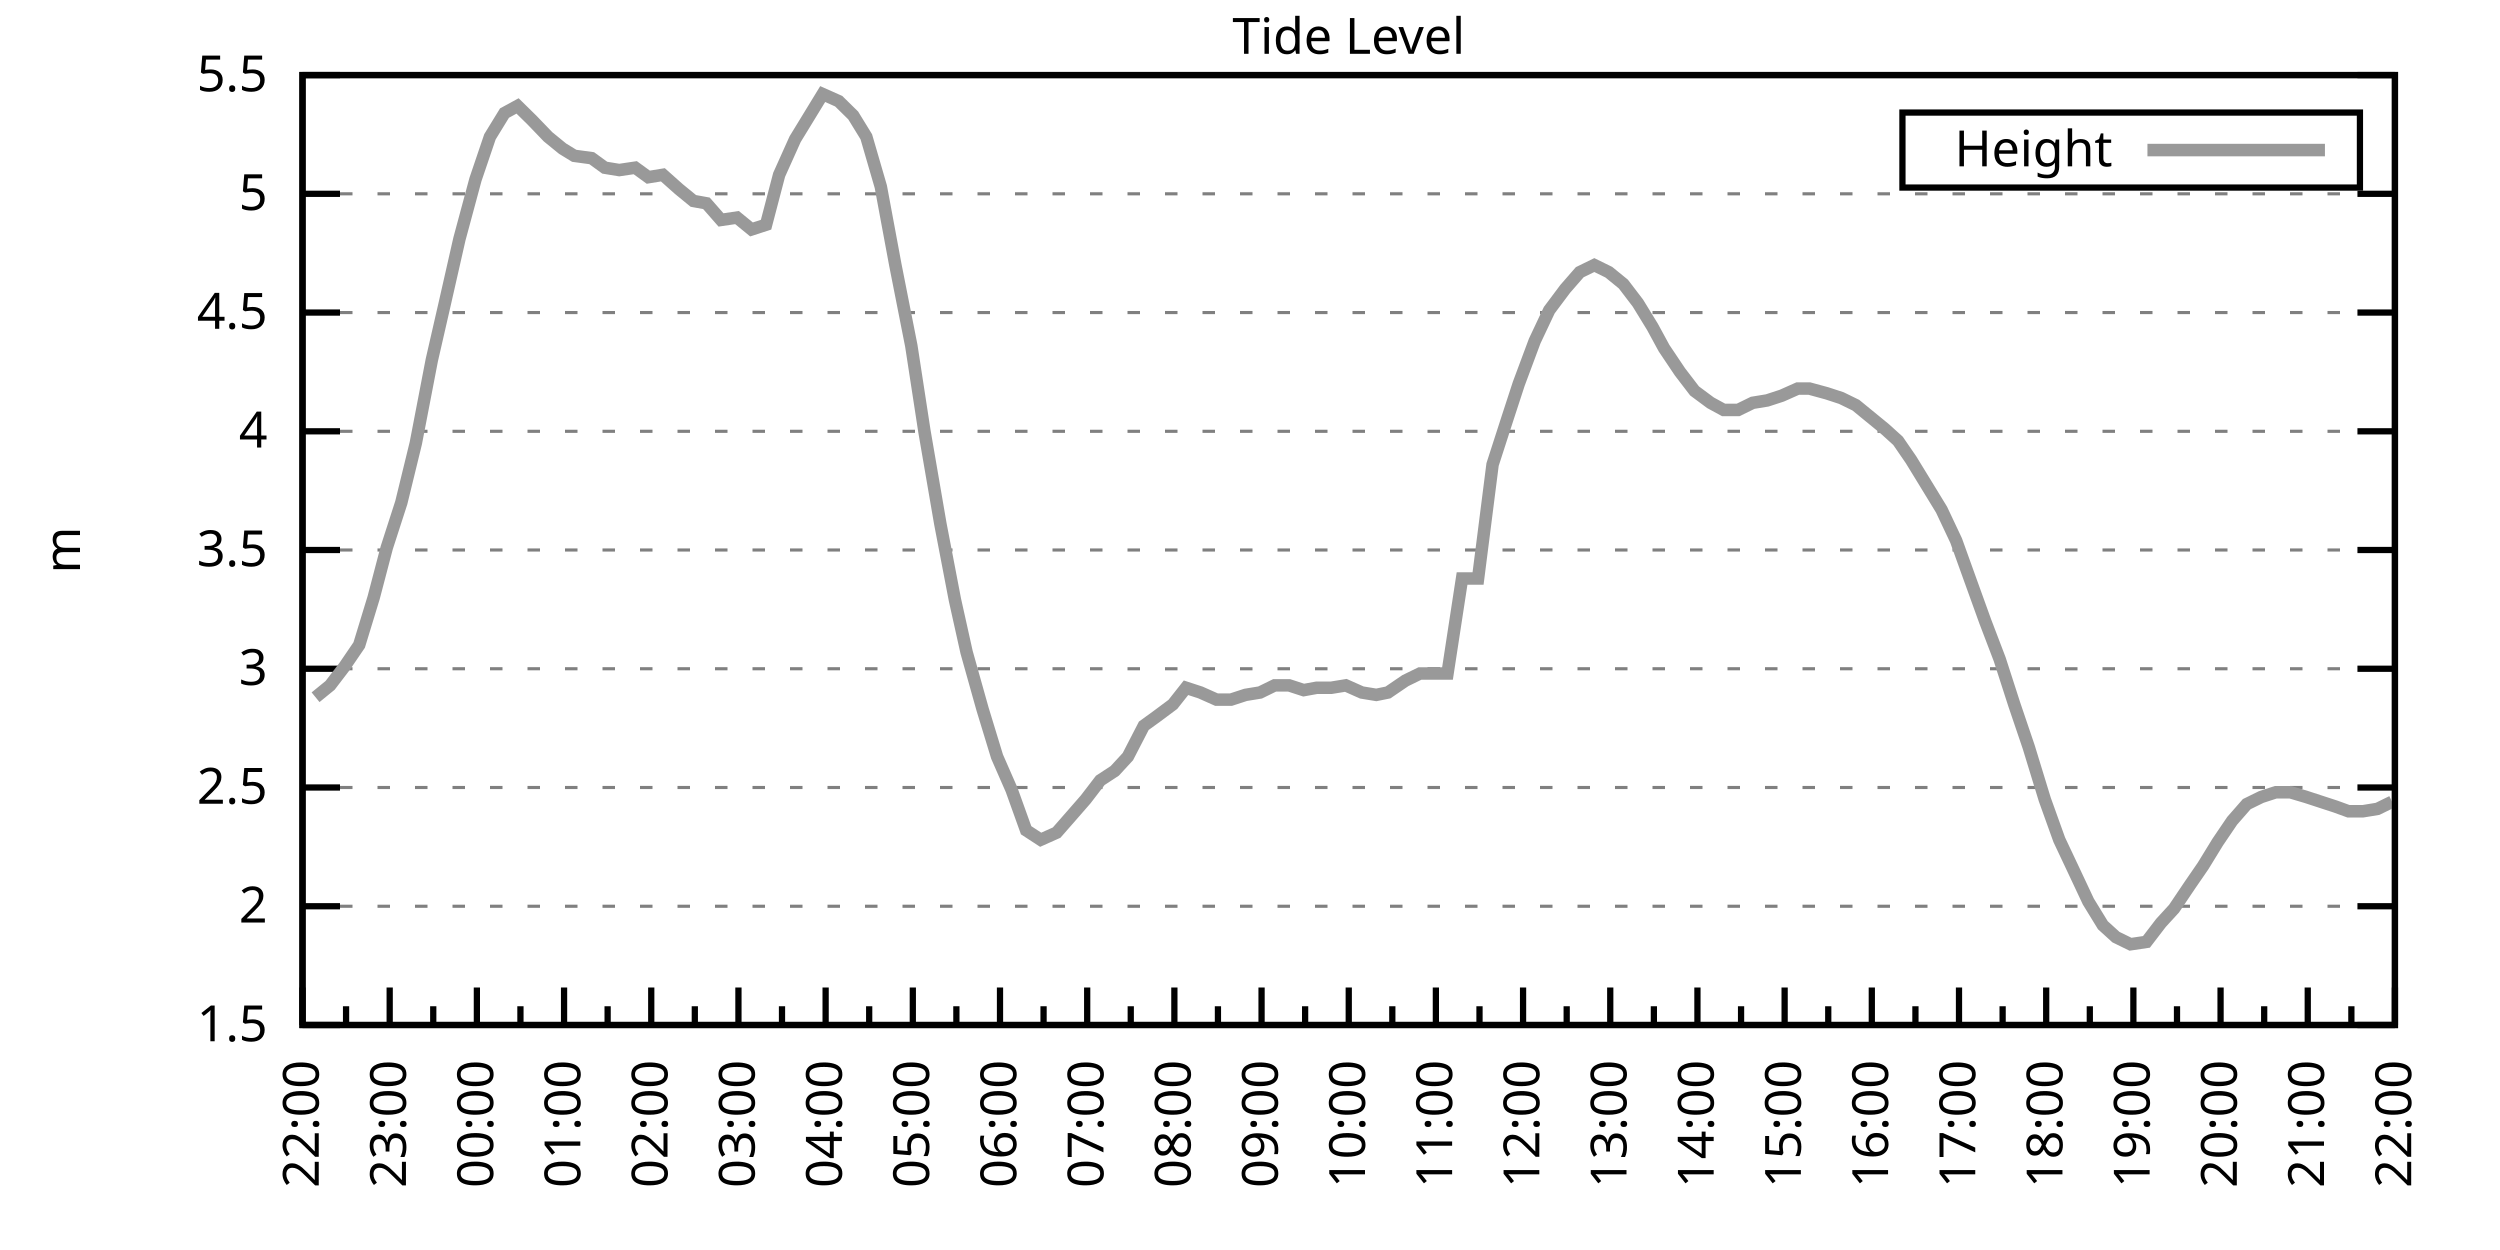
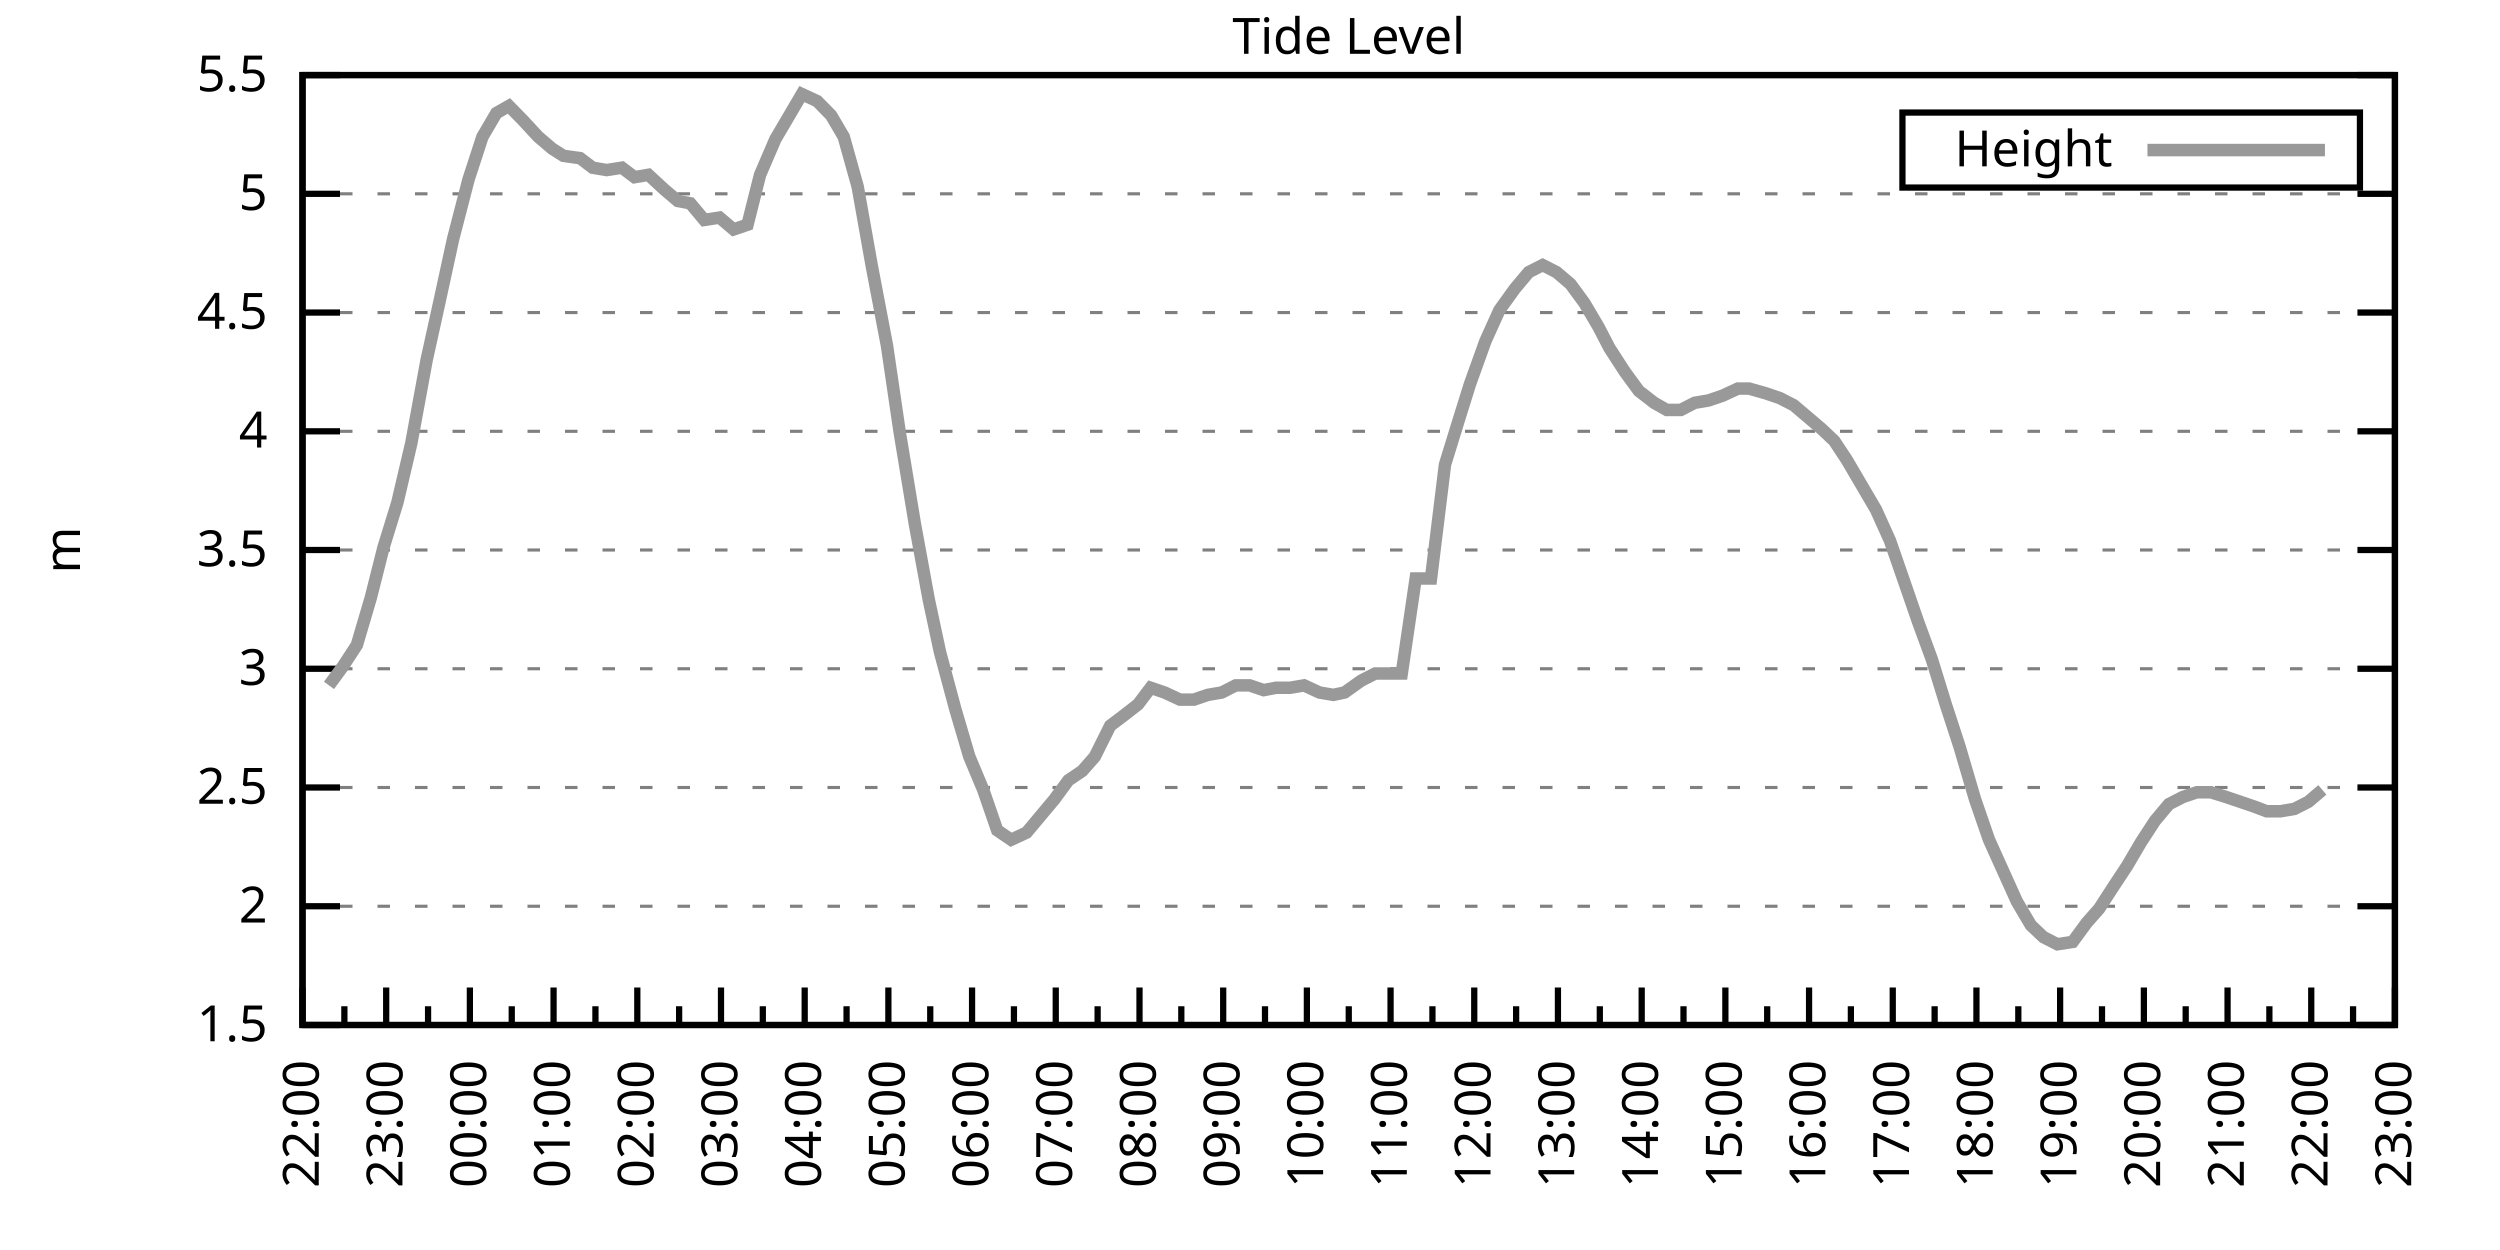
<svg xmlns="http://www.w3.org/2000/svg" xmlns:xlink="http://www.w3.org/1999/xlink" width="400" height="200" viewBox="0 0 400 200">
  <g id="gnuplot_canvas">
    <rect x="0" y="0" width="400" height="200" fill="none" />
    <defs>
      <circle id="gpDot" r="0.5" stroke-width="0.5" stroke="currentColor" />
      <path id="gpPt0" stroke-width="0.333" stroke="currentColor" d="M-1,0 h2 M0,-1 v2" />
      <path id="gpPt1" stroke-width="0.333" stroke="currentColor" d="M-1,-1 L1,1 M1,-1 L-1,1" />
      <path id="gpPt2" stroke-width="0.333" stroke="currentColor" d="M-1,0 L1,0 M0,-1 L0,1 M-1,-1 L1,1 M-1,1 L1,-1" />
      <rect id="gpPt3" stroke-width="0.333" stroke="currentColor" x="-1" y="-1" width="2" height="2" />
      <rect id="gpPt4" stroke-width="0.333" stroke="currentColor" fill="currentColor" x="-1" y="-1" width="2" height="2" />
      <circle id="gpPt5" stroke-width="0.333" stroke="currentColor" cx="0" cy="0" r="1" />
      <use xlink:href="#gpPt5" id="gpPt6" fill="currentColor" stroke="none" />
      <path id="gpPt7" stroke-width="0.333" stroke="currentColor" d="M0,-1.33 L-1.33,0.67 L1.33,0.67 z" />
      <use xlink:href="#gpPt7" id="gpPt8" fill="currentColor" stroke="none" />
      <use xlink:href="#gpPt7" id="gpPt9" stroke="currentColor" transform="rotate(180)" />
      <use xlink:href="#gpPt9" id="gpPt10" fill="currentColor" stroke="none" />
      <use xlink:href="#gpPt3" id="gpPt11" stroke="currentColor" transform="rotate(45)" />
      <use xlink:href="#gpPt11" id="gpPt12" fill="currentColor" stroke="none" />
      <path id="gpPt13" stroke-width="0.333" stroke="currentColor" d="M0,1.330 L1.265,0.411 L0.782,-1.067 L-0.782,-1.076 L-1.265,0.411 z" />
      <use xlink:href="#gpPt13" id="gpPt14" fill="currentColor" stroke="none" />
      <filter id="textbox" filterUnits="objectBoundingBox" x="0" y="0" height="1" width="1">
        <feFlood flood-color="white" flood-opacity="1" result="bgnd" />
        <feComposite in="SourceGraphic" in2="bgnd" operator="atop" />
      </filter>
      <filter id="greybox" filterUnits="objectBoundingBox" x="0" y="0" height="1" width="1">
        <feFlood flood-color="lightgrey" flood-opacity="1" result="grey" />
        <feComposite in="SourceGraphic" in2="grey" operator="atop" />
      </filter>
    </defs>
    <g fill="none" color="white" stroke="currentColor" stroke-width="1.00" stroke-linecap="butt" stroke-linejoin="miter">
</g>
    <g fill="none" color="black" stroke="currentColor" stroke-width="1.00" stroke-linecap="butt" stroke-linejoin="miter">
      <g stroke="none" shape-rendering="crispEdges">
        <polygon fill="rgb(255, 255, 255)" points="48.40,164.00 383.18,164.00 383.18,12.02 48.40,12.02 " />
      </g>
    </g>
    <g fill="none" color="black" stroke="currentColor" stroke-width="1.00" stroke-linecap="butt" stroke-linejoin="miter">
</g>
    <g fill="none" color="black" stroke="black" stroke-width="0.50" stroke-linecap="butt" stroke-linejoin="miter">
</g>
    <g fill="none" color="gray" stroke="currentColor" stroke-width="0.50" stroke-linecap="butt" stroke-linejoin="miter">
      <path stroke="gray" stroke-dasharray="2,4" class="gridline" d="M48.40,164.00 L383.19,164.00  " />
    </g>
    <g fill="none" color="gray" stroke="gray" stroke-width="1.00" stroke-linecap="butt" stroke-linejoin="miter">
</g>
    <g fill="none" color="black" stroke="currentColor" stroke-width="1.00" stroke-linecap="butt" stroke-linejoin="miter">
      <path stroke="black" d="M48.40,164.00 L54.40,164.00 M383.19,164.00 L377.19,164.00  " />
      <g transform="translate(42.80,166.60)" stroke="none" fill="black" font-family="Sans" font-size="8.00" text-anchor="end">
        <text>
          <tspan font-family="Sans"> 1.5</tspan>
        </text>
      </g>
    </g>
    <g fill="none" color="black" stroke="currentColor" stroke-width="1.00" stroke-linecap="butt" stroke-linejoin="miter">
</g>
    <g fill="none" color="black" stroke="black" stroke-width="0.50" stroke-linecap="butt" stroke-linejoin="miter">
</g>
    <g fill="none" color="gray" stroke="currentColor" stroke-width="0.50" stroke-linecap="butt" stroke-linejoin="miter">
      <path stroke="gray" stroke-dasharray="2,4" class="gridline" d="M48.40,145.00 L383.19,145.00  " />
    </g>
    <g fill="none" color="gray" stroke="gray" stroke-width="1.00" stroke-linecap="butt" stroke-linejoin="miter">
</g>
    <g fill="none" color="black" stroke="currentColor" stroke-width="1.00" stroke-linecap="butt" stroke-linejoin="miter">
      <path stroke="black" d="M48.40,145.00 L54.40,145.00 M383.19,145.00 L377.19,145.00  " />
      <g transform="translate(42.80,147.60)" stroke="none" fill="black" font-family="Sans" font-size="8.00" text-anchor="end">
        <text>
          <tspan font-family="Sans"> 2</tspan>
        </text>
      </g>
    </g>
    <g fill="none" color="black" stroke="currentColor" stroke-width="1.00" stroke-linecap="butt" stroke-linejoin="miter">
</g>
    <g fill="none" color="black" stroke="black" stroke-width="0.50" stroke-linecap="butt" stroke-linejoin="miter">
</g>
    <g fill="none" color="gray" stroke="currentColor" stroke-width="0.50" stroke-linecap="butt" stroke-linejoin="miter">
      <path stroke="gray" stroke-dasharray="2,4" class="gridline" d="M48.40,126.00 L383.19,126.00  " />
    </g>
    <g fill="none" color="gray" stroke="gray" stroke-width="1.00" stroke-linecap="butt" stroke-linejoin="miter">
</g>
    <g fill="none" color="black" stroke="currentColor" stroke-width="1.00" stroke-linecap="butt" stroke-linejoin="miter">
      <path stroke="black" d="M48.40,126.00 L54.40,126.00 M383.19,126.00 L377.19,126.00  " />
      <g transform="translate(42.80,128.60)" stroke="none" fill="black" font-family="Sans" font-size="8.00" text-anchor="end">
        <text>
          <tspan font-family="Sans"> 2.5</tspan>
        </text>
      </g>
    </g>
    <g fill="none" color="black" stroke="currentColor" stroke-width="1.00" stroke-linecap="butt" stroke-linejoin="miter">
</g>
    <g fill="none" color="black" stroke="black" stroke-width="0.50" stroke-linecap="butt" stroke-linejoin="miter">
</g>
    <g fill="none" color="gray" stroke="currentColor" stroke-width="0.50" stroke-linecap="butt" stroke-linejoin="miter">
      <path stroke="gray" stroke-dasharray="2,4" class="gridline" d="M48.40,107.00 L383.19,107.00  " />
    </g>
    <g fill="none" color="gray" stroke="gray" stroke-width="1.00" stroke-linecap="butt" stroke-linejoin="miter">
</g>
    <g fill="none" color="black" stroke="currentColor" stroke-width="1.00" stroke-linecap="butt" stroke-linejoin="miter">
      <path stroke="black" d="M48.40,107.00 L54.40,107.00 M383.19,107.00 L377.19,107.00  " />
      <g transform="translate(42.80,109.60)" stroke="none" fill="black" font-family="Sans" font-size="8.00" text-anchor="end">
        <text>
          <tspan font-family="Sans"> 3</tspan>
        </text>
      </g>
    </g>
    <g fill="none" color="black" stroke="currentColor" stroke-width="1.00" stroke-linecap="butt" stroke-linejoin="miter">
</g>
    <g fill="none" color="black" stroke="black" stroke-width="0.50" stroke-linecap="butt" stroke-linejoin="miter">
</g>
    <g fill="none" color="gray" stroke="currentColor" stroke-width="0.50" stroke-linecap="butt" stroke-linejoin="miter">
      <path stroke="gray" stroke-dasharray="2,4" class="gridline" d="M48.40,88.00 L383.19,88.00  " />
    </g>
    <g fill="none" color="gray" stroke="gray" stroke-width="1.00" stroke-linecap="butt" stroke-linejoin="miter">
</g>
    <g fill="none" color="black" stroke="currentColor" stroke-width="1.00" stroke-linecap="butt" stroke-linejoin="miter">
      <path stroke="black" d="M48.40,88.00 L54.40,88.00 M383.19,88.00 L377.19,88.00  " />
      <g transform="translate(42.80,90.60)" stroke="none" fill="black" font-family="Sans" font-size="8.00" text-anchor="end">
        <text>
          <tspan font-family="Sans"> 3.5</tspan>
        </text>
      </g>
    </g>
    <g fill="none" color="black" stroke="currentColor" stroke-width="1.00" stroke-linecap="butt" stroke-linejoin="miter">
</g>
    <g fill="none" color="black" stroke="black" stroke-width="0.50" stroke-linecap="butt" stroke-linejoin="miter">
</g>
    <g fill="none" color="gray" stroke="currentColor" stroke-width="0.50" stroke-linecap="butt" stroke-linejoin="miter">
      <path stroke="gray" stroke-dasharray="2,4" class="gridline" d="M48.40,69.01 L383.19,69.01  " />
    </g>
    <g fill="none" color="gray" stroke="gray" stroke-width="1.00" stroke-linecap="butt" stroke-linejoin="miter">
</g>
    <g fill="none" color="black" stroke="currentColor" stroke-width="1.00" stroke-linecap="butt" stroke-linejoin="miter">
      <path stroke="black" d="M48.40,69.01 L54.40,69.01 M383.19,69.01 L377.19,69.01  " />
      <g transform="translate(42.80,71.61)" stroke="none" fill="black" font-family="Sans" font-size="8.00" text-anchor="end">
        <text>
          <tspan font-family="Sans"> 4</tspan>
        </text>
      </g>
    </g>
    <g fill="none" color="black" stroke="currentColor" stroke-width="1.00" stroke-linecap="butt" stroke-linejoin="miter">
</g>
    <g fill="none" color="black" stroke="black" stroke-width="0.50" stroke-linecap="butt" stroke-linejoin="miter">
</g>
    <g fill="none" color="gray" stroke="currentColor" stroke-width="0.50" stroke-linecap="butt" stroke-linejoin="miter">
      <path stroke="gray" stroke-dasharray="2,4" class="gridline" d="M48.40,50.01 L383.19,50.01  " />
    </g>
    <g fill="none" color="gray" stroke="gray" stroke-width="1.00" stroke-linecap="butt" stroke-linejoin="miter">
</g>
    <g fill="none" color="black" stroke="currentColor" stroke-width="1.00" stroke-linecap="butt" stroke-linejoin="miter">
      <path stroke="black" d="M48.40,50.01 L54.40,50.01 M383.19,50.01 L377.19,50.01  " />
      <g transform="translate(42.80,52.61)" stroke="none" fill="black" font-family="Sans" font-size="8.00" text-anchor="end">
        <text>
          <tspan font-family="Sans"> 4.5</tspan>
        </text>
      </g>
    </g>
    <g fill="none" color="black" stroke="currentColor" stroke-width="1.00" stroke-linecap="butt" stroke-linejoin="miter">
</g>
    <g fill="none" color="black" stroke="black" stroke-width="0.50" stroke-linecap="butt" stroke-linejoin="miter">
</g>
    <g fill="none" color="gray" stroke="currentColor" stroke-width="0.50" stroke-linecap="butt" stroke-linejoin="miter">
      <path stroke="gray" stroke-dasharray="2,4" class="gridline" d="M48.40,31.01 L383.19,31.01  " />
    </g>
    <g fill="none" color="gray" stroke="gray" stroke-width="1.00" stroke-linecap="butt" stroke-linejoin="miter">
</g>
    <g fill="none" color="black" stroke="currentColor" stroke-width="1.00" stroke-linecap="butt" stroke-linejoin="miter">
      <path stroke="black" d="M48.40,31.01 L54.40,31.01 M383.19,31.01 L377.19,31.01  " />
      <g transform="translate(42.80,33.61)" stroke="none" fill="black" font-family="Sans" font-size="8.00" text-anchor="end">
        <text>
          <tspan font-family="Sans"> 5</tspan>
        </text>
      </g>
    </g>
    <g fill="none" color="black" stroke="currentColor" stroke-width="1.00" stroke-linecap="butt" stroke-linejoin="miter">
</g>
    <g fill="none" color="black" stroke="black" stroke-width="0.50" stroke-linecap="butt" stroke-linejoin="miter">
</g>
    <g fill="none" color="gray" stroke="currentColor" stroke-width="0.50" stroke-linecap="butt" stroke-linejoin="miter">
      <path stroke="gray" stroke-dasharray="2,4" class="gridline" d="M48.40,12.01 L383.19,12.01  " />
    </g>
    <g fill="none" color="gray" stroke="gray" stroke-width="1.00" stroke-linecap="butt" stroke-linejoin="miter">
</g>
    <g fill="none" color="black" stroke="currentColor" stroke-width="1.00" stroke-linecap="butt" stroke-linejoin="miter">
      <path stroke="black" d="M48.40,12.01 L54.40,12.01 M383.19,12.01 L377.19,12.01  " />
      <g transform="translate(42.80,14.61)" stroke="none" fill="black" font-family="Sans" font-size="8.00" text-anchor="end">
        <text>
          <tspan font-family="Sans"> 5.5</tspan>
        </text>
      </g>
    </g>
    <g fill="none" color="black" stroke="currentColor" stroke-width="1.00" stroke-linecap="butt" stroke-linejoin="miter">
      <path stroke="black" d="M48.40,164.00 L48.40,158.00  " />
      <g transform="translate(51.00,169.60) rotate(270)" stroke="none" fill="black" font-family="Sans" font-size="8.00" text-anchor="end">
        <text>
          <tspan font-family="Sans">22:00</tspan>
        </text>
      </g>
    </g>
    <g fill="none" color="black" stroke="currentColor" stroke-width="1.00" stroke-linecap="butt" stroke-linejoin="miter">
-       <path stroke="black" d="M55.37,164.00 L55.37,161.00 M62.35,164.00 L62.35,158.00  " />
-       <g transform="translate(64.95,169.60) rotate(270)" stroke="none" fill="black" font-family="Sans" font-size="8.00" text-anchor="end">
+       <path stroke="black" d="M55.10,164.00 L55.10,161.00 M61.79,164.00 L61.79,158.00  " />
+       <g transform="translate(64.39,169.60) rotate(270)" stroke="none" fill="black" font-family="Sans" font-size="8.00" text-anchor="end">
        <text>
          <tspan font-family="Sans">23:00</tspan>
        </text>
      </g>
    </g>
    <g fill="none" color="black" stroke="currentColor" stroke-width="1.00" stroke-linecap="butt" stroke-linejoin="miter">
-       <path stroke="black" d="M69.32,164.00 L69.32,161.00 M76.30,164.00 L76.30,158.00  " />
-       <g transform="translate(78.90,169.60) rotate(270)" stroke="none" fill="black" font-family="Sans" font-size="8.00" text-anchor="end">
+       <path stroke="black" d="M68.49,164.00 L68.49,161.00 M75.18,164.00 L75.18,158.00  " />
+       <g transform="translate(77.78,169.60) rotate(270)" stroke="none" fill="black" font-family="Sans" font-size="8.00" text-anchor="end">
        <text>
          <tspan font-family="Sans">00:00</tspan>
        </text>
      </g>
    </g>
    <g fill="none" color="black" stroke="currentColor" stroke-width="1.00" stroke-linecap="butt" stroke-linejoin="miter">
-       <path stroke="black" d="M83.27,164.00 L83.27,161.00 M90.25,164.00 L90.25,158.00  " />
-       <g transform="translate(92.85,169.60) rotate(270)" stroke="none" fill="black" font-family="Sans" font-size="8.00" text-anchor="end">
+       <path stroke="black" d="M81.88,164.00 L81.88,161.00 M88.57,164.00 L88.57,158.00  " />
+       <g transform="translate(91.17,169.60) rotate(270)" stroke="none" fill="black" font-family="Sans" font-size="8.00" text-anchor="end">
        <text>
          <tspan font-family="Sans">01:00</tspan>
        </text>
      </g>
    </g>
    <g fill="none" color="black" stroke="currentColor" stroke-width="1.00" stroke-linecap="butt" stroke-linejoin="miter">
-       <path stroke="black" d="M97.22,164.00 L97.22,161.00 M104.20,164.00 L104.20,158.00  " />
-       <g transform="translate(106.80,169.60) rotate(270)" stroke="none" fill="black" font-family="Sans" font-size="8.00" text-anchor="end">
+       <path stroke="black" d="M95.27,164.00 L95.27,161.00 M101.97,164.00 L101.97,158.00  " />
+       <g transform="translate(104.57,169.60) rotate(270)" stroke="none" fill="black" font-family="Sans" font-size="8.00" text-anchor="end">
        <text>
          <tspan font-family="Sans">02:00</tspan>
        </text>
      </g>
    </g>
    <g fill="none" color="black" stroke="currentColor" stroke-width="1.00" stroke-linecap="butt" stroke-linejoin="miter">
-       <path stroke="black" d="M111.17,164.00 L111.17,161.00 M118.15,164.00 L118.15,158.00  " />
-       <g transform="translate(120.75,169.60) rotate(270)" stroke="none" fill="black" font-family="Sans" font-size="8.00" text-anchor="end">
+       <path stroke="black" d="M108.66,164.00 L108.66,161.00 M115.36,164.00 L115.36,158.00  " />
+       <g transform="translate(117.96,169.60) rotate(270)" stroke="none" fill="black" font-family="Sans" font-size="8.00" text-anchor="end">
        <text>
          <tspan font-family="Sans">03:00</tspan>
        </text>
      </g>
    </g>
    <g fill="none" color="black" stroke="currentColor" stroke-width="1.00" stroke-linecap="butt" stroke-linejoin="miter">
-       <path stroke="black" d="M125.12,164.00 L125.12,161.00 M132.10,164.00 L132.10,158.00  " />
-       <g transform="translate(134.70,169.60) rotate(270)" stroke="none" fill="black" font-family="Sans" font-size="8.00" text-anchor="end">
+       <path stroke="black" d="M122.05,164.00 L122.05,161.00 M128.75,164.00 L128.75,158.00  " />
+       <g transform="translate(131.35,169.60) rotate(270)" stroke="none" fill="black" font-family="Sans" font-size="8.00" text-anchor="end">
        <text>
          <tspan font-family="Sans">04:00</tspan>
        </text>
      </g>
    </g>
    <g fill="none" color="black" stroke="currentColor" stroke-width="1.00" stroke-linecap="butt" stroke-linejoin="miter">
-       <path stroke="black" d="M139.07,164.00 L139.07,161.00 M146.05,164.00 L146.05,158.00  " />
-       <g transform="translate(148.65,169.60) rotate(270)" stroke="none" fill="black" font-family="Sans" font-size="8.00" text-anchor="end">
+       <path stroke="black" d="M135.45,164.00 L135.45,161.00 M142.14,164.00 L142.14,158.00  " />
+       <g transform="translate(144.74,169.60) rotate(270)" stroke="none" fill="black" font-family="Sans" font-size="8.00" text-anchor="end">
        <text>
          <tspan font-family="Sans">05:00</tspan>
        </text>
      </g>
    </g>
    <g fill="none" color="black" stroke="currentColor" stroke-width="1.00" stroke-linecap="butt" stroke-linejoin="miter">
-       <path stroke="black" d="M153.02,164.00 L153.02,161.00 M160.00,164.00 L160.00,158.00  " />
-       <g transform="translate(162.60,169.60) rotate(270)" stroke="none" fill="black" font-family="Sans" font-size="8.00" text-anchor="end">
+       <path stroke="black" d="M148.84,164.00 L148.84,161.00 M155.53,164.00 L155.53,158.00  " />
+       <g transform="translate(158.13,169.60) rotate(270)" stroke="none" fill="black" font-family="Sans" font-size="8.00" text-anchor="end">
        <text>
          <tspan font-family="Sans">06:00</tspan>
        </text>
      </g>
    </g>
    <g fill="none" color="black" stroke="currentColor" stroke-width="1.00" stroke-linecap="butt" stroke-linejoin="miter">
-       <path stroke="black" d="M166.97,164.00 L166.97,161.00 M173.95,164.00 L173.95,158.00  " />
-       <g transform="translate(176.55,169.60) rotate(270)" stroke="none" fill="black" font-family="Sans" font-size="8.00" text-anchor="end">
+       <path stroke="black" d="M162.23,164.00 L162.23,161.00 M168.92,164.00 L168.92,158.00  " />
+       <g transform="translate(171.52,169.60) rotate(270)" stroke="none" fill="black" font-family="Sans" font-size="8.00" text-anchor="end">
        <text>
          <tspan font-family="Sans">07:00</tspan>
        </text>
      </g>
    </g>
    <g fill="none" color="black" stroke="currentColor" stroke-width="1.00" stroke-linecap="butt" stroke-linejoin="miter">
-       <path stroke="black" d="M180.92,164.00 L180.92,161.00 M187.90,164.00 L187.90,158.00  " />
-       <g transform="translate(190.50,169.60) rotate(270)" stroke="none" fill="black" font-family="Sans" font-size="8.00" text-anchor="end">
+       <path stroke="black" d="M175.62,164.00 L175.62,161.00 M182.32,164.00 L182.32,158.00  " />
+       <g transform="translate(184.92,169.60) rotate(270)" stroke="none" fill="black" font-family="Sans" font-size="8.00" text-anchor="end">
        <text>
          <tspan font-family="Sans">08:00</tspan>
        </text>
      </g>
    </g>
    <g fill="none" color="black" stroke="currentColor" stroke-width="1.00" stroke-linecap="butt" stroke-linejoin="miter">
-       <path stroke="black" d="M194.87,164.00 L194.87,161.00 M201.85,164.00 L201.85,158.00  " />
-       <g transform="translate(204.45,169.60) rotate(270)" stroke="none" fill="black" font-family="Sans" font-size="8.00" text-anchor="end">
+       <path stroke="black" d="M189.01,164.00 L189.01,161.00 M195.71,164.00 L195.71,158.00  " />
+       <g transform="translate(198.31,169.60) rotate(270)" stroke="none" fill="black" font-family="Sans" font-size="8.00" text-anchor="end">
        <text>
          <tspan font-family="Sans">09:00</tspan>
        </text>
      </g>
    </g>
    <g fill="none" color="black" stroke="currentColor" stroke-width="1.00" stroke-linecap="butt" stroke-linejoin="miter">
-       <path stroke="black" d="M208.82,164.00 L208.82,161.00 M215.80,164.00 L215.80,158.00  " />
-       <g transform="translate(218.40,169.60) rotate(270)" stroke="none" fill="black" font-family="Sans" font-size="8.00" text-anchor="end">
+       <path stroke="black" d="M202.40,164.00 L202.40,161.00 M209.10,164.00 L209.10,158.00  " />
+       <g transform="translate(211.70,169.60) rotate(270)" stroke="none" fill="black" font-family="Sans" font-size="8.00" text-anchor="end">
        <text>
          <tspan font-family="Sans">10:00</tspan>
        </text>
      </g>
    </g>
    <g fill="none" color="black" stroke="currentColor" stroke-width="1.00" stroke-linecap="butt" stroke-linejoin="miter">
-       <path stroke="black" d="M222.77,164.00 L222.77,161.00 M229.74,164.00 L229.74,158.00  " />
-       <g transform="translate(232.34,169.60) rotate(270)" stroke="none" fill="black" font-family="Sans" font-size="8.00" text-anchor="end">
+       <path stroke="black" d="M215.80,164.00 L215.80,161.00 M222.49,164.00 L222.49,158.00  " />
+       <g transform="translate(225.09,169.60) rotate(270)" stroke="none" fill="black" font-family="Sans" font-size="8.00" text-anchor="end">
        <text>
          <tspan font-family="Sans">11:00</tspan>
        </text>
      </g>
    </g>
    <g fill="none" color="black" stroke="currentColor" stroke-width="1.00" stroke-linecap="butt" stroke-linejoin="miter">
-       <path stroke="black" d="M236.72,164.00 L236.72,161.00 M243.69,164.00 L243.69,158.00  " />
-       <g transform="translate(246.29,169.60) rotate(270)" stroke="none" fill="black" font-family="Sans" font-size="8.00" text-anchor="end">
+       <path stroke="black" d="M229.19,164.00 L229.19,161.00 M235.88,164.00 L235.88,158.00  " />
+       <g transform="translate(238.48,169.60) rotate(270)" stroke="none" fill="black" font-family="Sans" font-size="8.00" text-anchor="end">
        <text>
          <tspan font-family="Sans">12:00</tspan>
        </text>
      </g>
    </g>
    <g fill="none" color="black" stroke="currentColor" stroke-width="1.00" stroke-linecap="butt" stroke-linejoin="miter">
-       <path stroke="black" d="M250.67,164.00 L250.67,161.00 M257.64,164.00 L257.64,158.00  " />
-       <g transform="translate(260.24,169.60) rotate(270)" stroke="none" fill="black" font-family="Sans" font-size="8.00" text-anchor="end">
+       <path stroke="black" d="M242.58,164.00 L242.58,161.00 M249.27,164.00 L249.27,158.00  " />
+       <g transform="translate(251.87,169.60) rotate(270)" stroke="none" fill="black" font-family="Sans" font-size="8.00" text-anchor="end">
        <text>
          <tspan font-family="Sans">13:00</tspan>
        </text>
      </g>
    </g>
    <g fill="none" color="black" stroke="currentColor" stroke-width="1.00" stroke-linecap="butt" stroke-linejoin="miter">
-       <path stroke="black" d="M264.62,164.00 L264.62,161.00 M271.59,164.00 L271.59,158.00  " />
-       <g transform="translate(274.19,169.60) rotate(270)" stroke="none" fill="black" font-family="Sans" font-size="8.00" text-anchor="end">
+       <path stroke="black" d="M255.97,164.00 L255.97,161.00 M262.67,164.00 L262.67,158.00  " />
+       <g transform="translate(265.27,169.60) rotate(270)" stroke="none" fill="black" font-family="Sans" font-size="8.00" text-anchor="end">
        <text>
          <tspan font-family="Sans">14:00</tspan>
        </text>
      </g>
    </g>
    <g fill="none" color="black" stroke="currentColor" stroke-width="1.00" stroke-linecap="butt" stroke-linejoin="miter">
-       <path stroke="black" d="M278.57,164.00 L278.57,161.00 M285.54,164.00 L285.54,158.00  " />
-       <g transform="translate(288.14,169.60) rotate(270)" stroke="none" fill="black" font-family="Sans" font-size="8.00" text-anchor="end">
+       <path stroke="black" d="M269.36,164.00 L269.36,161.00 M276.06,164.00 L276.06,158.00  " />
+       <g transform="translate(278.66,169.60) rotate(270)" stroke="none" fill="black" font-family="Sans" font-size="8.00" text-anchor="end">
        <text>
          <tspan font-family="Sans">15:00</tspan>
        </text>
      </g>
    </g>
    <g fill="none" color="black" stroke="currentColor" stroke-width="1.00" stroke-linecap="butt" stroke-linejoin="miter">
-       <path stroke="black" d="M292.52,164.00 L292.52,161.00 M299.49,164.00 L299.49,158.00  " />
-       <g transform="translate(302.09,169.60) rotate(270)" stroke="none" fill="black" font-family="Sans" font-size="8.00" text-anchor="end">
+       <path stroke="black" d="M282.75,164.00 L282.75,161.00 M289.45,164.00 L289.45,158.00  " />
+       <g transform="translate(292.05,169.60) rotate(270)" stroke="none" fill="black" font-family="Sans" font-size="8.00" text-anchor="end">
        <text>
          <tspan font-family="Sans">16:00</tspan>
        </text>
      </g>
    </g>
    <g fill="none" color="black" stroke="currentColor" stroke-width="1.00" stroke-linecap="butt" stroke-linejoin="miter">
-       <path stroke="black" d="M306.47,164.00 L306.47,161.00 M313.44,164.00 L313.44,158.00  " />
-       <g transform="translate(316.04,169.60) rotate(270)" stroke="none" fill="black" font-family="Sans" font-size="8.00" text-anchor="end">
+       <path stroke="black" d="M296.14,164.00 L296.14,161.00 M302.84,164.00 L302.84,158.00  " />
+       <g transform="translate(305.44,169.60) rotate(270)" stroke="none" fill="black" font-family="Sans" font-size="8.00" text-anchor="end">
        <text>
          <tspan font-family="Sans">17:00</tspan>
        </text>
      </g>
    </g>
    <g fill="none" color="black" stroke="currentColor" stroke-width="1.00" stroke-linecap="butt" stroke-linejoin="miter">
-       <path stroke="black" d="M320.42,164.00 L320.42,161.00 M327.39,164.00 L327.39,158.00  " />
-       <g transform="translate(329.99,169.60) rotate(270)" stroke="none" fill="black" font-family="Sans" font-size="8.00" text-anchor="end">
+       <path stroke="black" d="M309.54,164.00 L309.54,161.00 M316.23,164.00 L316.23,158.00  " />
+       <g transform="translate(318.83,169.60) rotate(270)" stroke="none" fill="black" font-family="Sans" font-size="8.00" text-anchor="end">
        <text>
          <tspan font-family="Sans">18:00</tspan>
        </text>
      </g>
    </g>
    <g fill="none" color="black" stroke="currentColor" stroke-width="1.00" stroke-linecap="butt" stroke-linejoin="miter">
-       <path stroke="black" d="M334.37,164.00 L334.37,161.00 M341.34,164.00 L341.34,158.00  " />
-       <g transform="translate(343.94,169.60) rotate(270)" stroke="none" fill="black" font-family="Sans" font-size="8.00" text-anchor="end">
+       <path stroke="black" d="M322.93,164.00 L322.93,161.00 M329.62,164.00 L329.62,158.00  " />
+       <g transform="translate(332.22,169.60) rotate(270)" stroke="none" fill="black" font-family="Sans" font-size="8.00" text-anchor="end">
        <text>
          <tspan font-family="Sans">19:00</tspan>
        </text>
      </g>
    </g>
    <g fill="none" color="black" stroke="currentColor" stroke-width="1.00" stroke-linecap="butt" stroke-linejoin="miter">
-       <path stroke="black" d="M348.32,164.00 L348.32,161.00 M355.29,164.00 L355.29,158.00  " />
-       <g transform="translate(357.89,169.60) rotate(270)" stroke="none" fill="black" font-family="Sans" font-size="8.00" text-anchor="end">
+       <path stroke="black" d="M336.32,164.00 L336.32,161.00 M343.02,164.00 L343.02,158.00  " />
+       <g transform="translate(345.62,169.60) rotate(270)" stroke="none" fill="black" font-family="Sans" font-size="8.00" text-anchor="end">
        <text>
          <tspan font-family="Sans">20:00</tspan>
        </text>
      </g>
    </g>
    <g fill="none" color="black" stroke="currentColor" stroke-width="1.00" stroke-linecap="butt" stroke-linejoin="miter">
-       <path stroke="black" d="M362.27,164.00 L362.27,161.00 M369.24,164.00 L369.24,158.00  " />
-       <g transform="translate(371.84,169.60) rotate(270)" stroke="none" fill="black" font-family="Sans" font-size="8.00" text-anchor="end">
+       <path stroke="black" d="M349.71,164.00 L349.71,161.00 M356.41,164.00 L356.41,158.00  " />
+       <g transform="translate(359.01,169.60) rotate(270)" stroke="none" fill="black" font-family="Sans" font-size="8.00" text-anchor="end">
        <text>
          <tspan font-family="Sans">21:00</tspan>
        </text>
      </g>
    </g>
    <g fill="none" color="black" stroke="currentColor" stroke-width="1.00" stroke-linecap="butt" stroke-linejoin="miter">
-       <path stroke="black" d="M376.22,164.00 L376.22,161.00 M383.19,164.00 L383.19,158.00  " />
+       <path stroke="black" d="M363.10,164.00 L363.10,161.00 M369.80,164.00 L369.80,158.00  " />
+       <g transform="translate(372.40,169.60) rotate(270)" stroke="none" fill="black" font-family="Sans" font-size="8.00" text-anchor="end">
+         <text>
+           <tspan font-family="Sans">22:00</tspan>
+         </text>
+       </g>
+     </g>
+     <g fill="none" color="black" stroke="currentColor" stroke-width="1.00" stroke-linecap="butt" stroke-linejoin="miter">
+       <path stroke="black" d="M376.49,164.00 L376.49,161.00 M383.19,164.00 L383.19,158.00  " />
      <g transform="translate(385.79,169.60) rotate(270)" stroke="none" fill="black" font-family="Sans" font-size="8.00" text-anchor="end">
        <text>
-           <tspan font-family="Sans">22:00</tspan>
+           <tspan font-family="Sans">23:00</tspan>
        </text>
      </g>
    </g>
    <g fill="none" color="black" stroke="currentColor" stroke-width="1.00" stroke-linecap="butt" stroke-linejoin="miter">
</g>
    <g fill="none" color="black" stroke="currentColor" stroke-width="1.00" stroke-linecap="butt" stroke-linejoin="miter">
      <path stroke="black" d="M48.40,12.01 L48.40,164.00 L383.19,164.00 L383.19,12.01 L48.40,12.01 Z  " />
    </g>
    <g fill="none" color="black" stroke="currentColor" stroke-width="1.00" stroke-linecap="butt" stroke-linejoin="miter">
      <g transform="translate(12.80,88.01) rotate(270)" stroke="none" fill="black" font-family="Sans" font-size="8.00" text-anchor="middle">
        <text>
          <tspan font-family="Sans">m</tspan>
        </text>
      </g>
    </g>
    <g fill="none" color="black" stroke="currentColor" stroke-width="1.00" stroke-linecap="butt" stroke-linejoin="miter">
</g>
    <g fill="none" color="black" stroke="currentColor" stroke-width="1.00" stroke-linecap="butt" stroke-linejoin="miter">
      <path stroke="black" d="M304.39,30.01 L304.39,18.01 L377.59,18.01 L377.59,30.01 L304.39,30.01 Z  " />
    </g>
    <g id="Tide_level_plot_1">
      <g fill="none" color="white" stroke="black" stroke-width="2.00" stroke-linecap="butt" stroke-linejoin="miter">
</g>
      <g fill="none" color="black" stroke="currentColor" stroke-width="2.00" stroke-linecap="butt" stroke-linejoin="miter">
        <g transform="translate(337.99,26.61)" stroke="none" fill="black" font-family="Sans" font-size="8.00" text-anchor="end">
          <text>
            <tspan font-family="Sans">Height</tspan>
          </text>
        </g>
      </g>
      <g fill="none" color="black" stroke="currentColor" stroke-width="2.00" stroke-linecap="butt" stroke-linejoin="miter">
-         <path stroke="rgb(153, 153, 153)" d="M343.59,24.01 L371.99,24.01 M50.49,111.56 L52.82,109.66 L55.14,106.62 L57.47,103.20 L59.79,95.60 L61.88,87.63   L64.21,80.41 L66.53,70.91 L69.09,57.61 L71.18,48.49 L73.51,38.23 L76.07,28.73 L78.39,21.89 L80.72,18.09   L82.81,16.95 L85.13,19.23 L87.69,21.89 L90.02,23.79 L91.88,24.93 L94.67,25.31 L96.76,26.83 L99.08,27.21   L101.64,26.83 L103.73,28.35 L106.06,27.97 L108.62,30.25 L110.94,32.15 L113.03,32.53 L115.36,35.19 L117.92,34.81   L120.24,36.71 L122.57,35.95 L124.66,27.97 L127.22,22.27 L129.31,18.85 L131.63,15.05 L134.19,16.19 L136.51,18.47   L138.61,21.89 L140.93,29.87 L143.26,42.41 L145.81,55.33 L147.91,69.01 L150.46,83.83 L152.79,95.98 L154.65,104.34   L157.21,113.46 L159.53,121.06 L161.86,126.38 L164.18,132.84 L166.51,134.36 L169.06,133.22 L171.39,130.56 L173.71,127.90   L176.04,124.86 L178.36,123.34 L180.46,121.06 L183.01,116.12 L185.11,114.60 L187.66,112.70 L189.76,110.04 L192.08,110.80   L194.64,111.94 L196.96,111.94 L199.29,111.18 L201.61,110.80 L203.94,109.66 L206.26,109.66 L208.59,110.42 L210.68,110.04   L213.01,110.04 L215.33,109.66 L217.89,110.80 L220.21,111.18 L222.07,110.80 L224.86,108.90 L227.19,107.76 L229.51,107.76   L231.60,107.76 L233.93,92.56 L236.49,92.56 L238.81,74.33 L241.14,67.11 L243.00,61.41 L245.55,54.57 L247.88,49.63   L250.44,46.21 L252.76,43.55 L255.09,42.41 L257.41,43.55 L259.74,45.45 L262.06,48.49 L264.39,52.29 L266.25,55.71   L268.80,59.51 L271.13,62.55 L273.69,64.45 L275.78,65.59 L278.10,65.59 L280.43,64.45 L282.75,64.07 L285.08,63.31   L287.64,62.17 L289.50,62.17 L292.29,62.93 L294.61,63.69 L296.94,64.83 L299.26,66.73 L301.58,68.63 L303.68,70.53   L305.77,73.57 L308.33,77.75 L310.65,81.55 L312.98,86.49 L315.30,92.94 L317.63,99.40 L319.95,105.48 L322.28,112.70   L324.60,119.54 L327.16,127.90 L329.48,134.36 L331.81,139.30 L334.13,144.24 L336.46,148.04 L338.55,149.94 L340.88,151.08   L343.43,150.70 L345.76,147.66 L347.85,145.38 L350.41,141.58 L352.50,138.54 L354.83,134.74 L357.15,131.32 L359.48,128.66   L361.80,127.52 L364.13,126.76 L366.45,126.76 L369.01,127.52 L371.33,128.28 L373.66,129.04 L375.75,129.80 L378.08,129.80   L380.40,129.42 L382.73,128.28  " />
+         <path stroke="rgb(153, 153, 153)" d="M343.59,24.01 L371.99,24.01 M52.64,109.66 L54.87,106.62 L57.10,103.20 L59.34,95.60 L61.35,87.63 L63.58,80.41   L65.81,70.91 L68.26,57.61 L70.27,48.49 L72.50,38.23 L74.96,28.73 L77.19,21.89 L79.42,18.09 L81.43,16.95   L83.66,19.23 L86.12,21.89 L88.35,23.79 L90.14,24.93 L92.82,25.31 L94.82,26.83 L97.06,27.21 L99.51,26.83   L101.52,28.35 L103.75,27.97 L106.21,30.25 L108.44,32.15 L110.45,32.53 L112.68,35.19 L115.13,34.81 L117.37,36.71   L119.60,35.95 L121.61,27.97 L124.06,22.27 L126.07,18.85 L128.30,15.05 L130.76,16.19 L132.99,18.47 L135.00,21.89   L137.23,29.87 L139.46,42.41 L141.92,55.33 L143.93,69.01 L146.38,83.83 L148.61,95.98 L150.40,104.34 L152.85,113.46   L155.09,121.06 L157.32,126.38 L159.55,132.84 L161.78,134.36 L164.24,133.22 L166.47,130.56 L168.70,127.90 L170.93,124.86   L173.17,123.34 L175.17,121.06 L177.63,116.12 L179.64,114.60 L182.09,112.70 L184.10,110.04 L186.33,110.80 L188.79,111.94   L191.02,111.94 L193.25,111.18 L195.48,110.80 L197.72,109.66 L199.95,109.66 L202.18,110.42 L204.19,110.04 L206.42,110.04   L208.65,109.66 L211.11,110.80 L213.34,111.18 L215.13,110.80 L217.80,108.90 L220.04,107.76 L222.27,107.76 L224.28,107.76   L226.51,92.56 L228.96,92.56 L231.20,74.33 L233.43,67.11 L235.21,61.41 L237.67,54.57 L239.90,49.63 L242.36,46.21   L244.59,43.55 L246.82,42.41 L249.05,43.55 L251.28,45.45 L253.51,48.49 L255.75,52.29 L257.53,55.71 L259.99,59.51   L262.22,62.55 L264.67,64.45 L266.68,65.59 L268.92,65.59 L271.15,64.45 L273.38,64.07 L275.61,63.31 L278.07,62.17   L279.85,62.17 L282.53,62.93 L284.76,63.69 L286.99,64.83 L289.23,66.73 L291.46,68.63 L293.47,70.53 L295.48,73.57   L297.93,77.75 L300.16,81.55 L302.39,86.49 L304.63,92.94 L306.86,99.40 L309.09,105.48 L311.32,112.70 L313.55,119.54   L316.01,127.90 L318.24,134.36 L320.47,139.30 L322.70,144.24 L324.94,148.04 L326.95,149.94 L329.18,151.08 L331.63,150.70   L333.86,147.66 L335.87,145.38 L338.33,141.58 L340.34,138.54 L342.57,134.74 L344.80,131.32 L347.03,128.66 L349.26,127.52   L351.50,126.76 L353.73,126.76 L356.18,127.52 L358.42,128.28 L360.65,129.04 L362.66,129.80 L364.89,129.80 L367.12,129.42   L369.35,128.28 L371.58,126.38  " />
      </g>
    </g>
    <g fill="none" color="black" stroke="currentColor" stroke-width="2.00" stroke-linecap="butt" stroke-linejoin="miter">
</g>
    <g fill="none" color="black" stroke="black" stroke-width="1.00" stroke-linecap="butt" stroke-linejoin="miter">
</g>
    <g fill="none" color="black" stroke="currentColor" stroke-width="1.00" stroke-linecap="butt" stroke-linejoin="miter">
      <path stroke="black" d="M48.40,12.01 L48.40,164.00 L383.19,164.00 L383.19,12.01 L48.40,12.01 Z  " />
    </g>
    <g fill="none" color="black" stroke="currentColor" stroke-width="1.00" stroke-linecap="butt" stroke-linejoin="miter">
      <g transform="translate(215.79,8.61)" stroke="none" fill="black" font-family="Sans" font-size="8.00" text-anchor="middle">
        <text>
          <tspan font-family="Sans">Tide Level</tspan>
        </text>
      </g>
    </g>
    <g fill="none" color="black" stroke="currentColor" stroke-width="1.00" stroke-linecap="butt" stroke-linejoin="miter">
</g>
  </g>
</svg>
